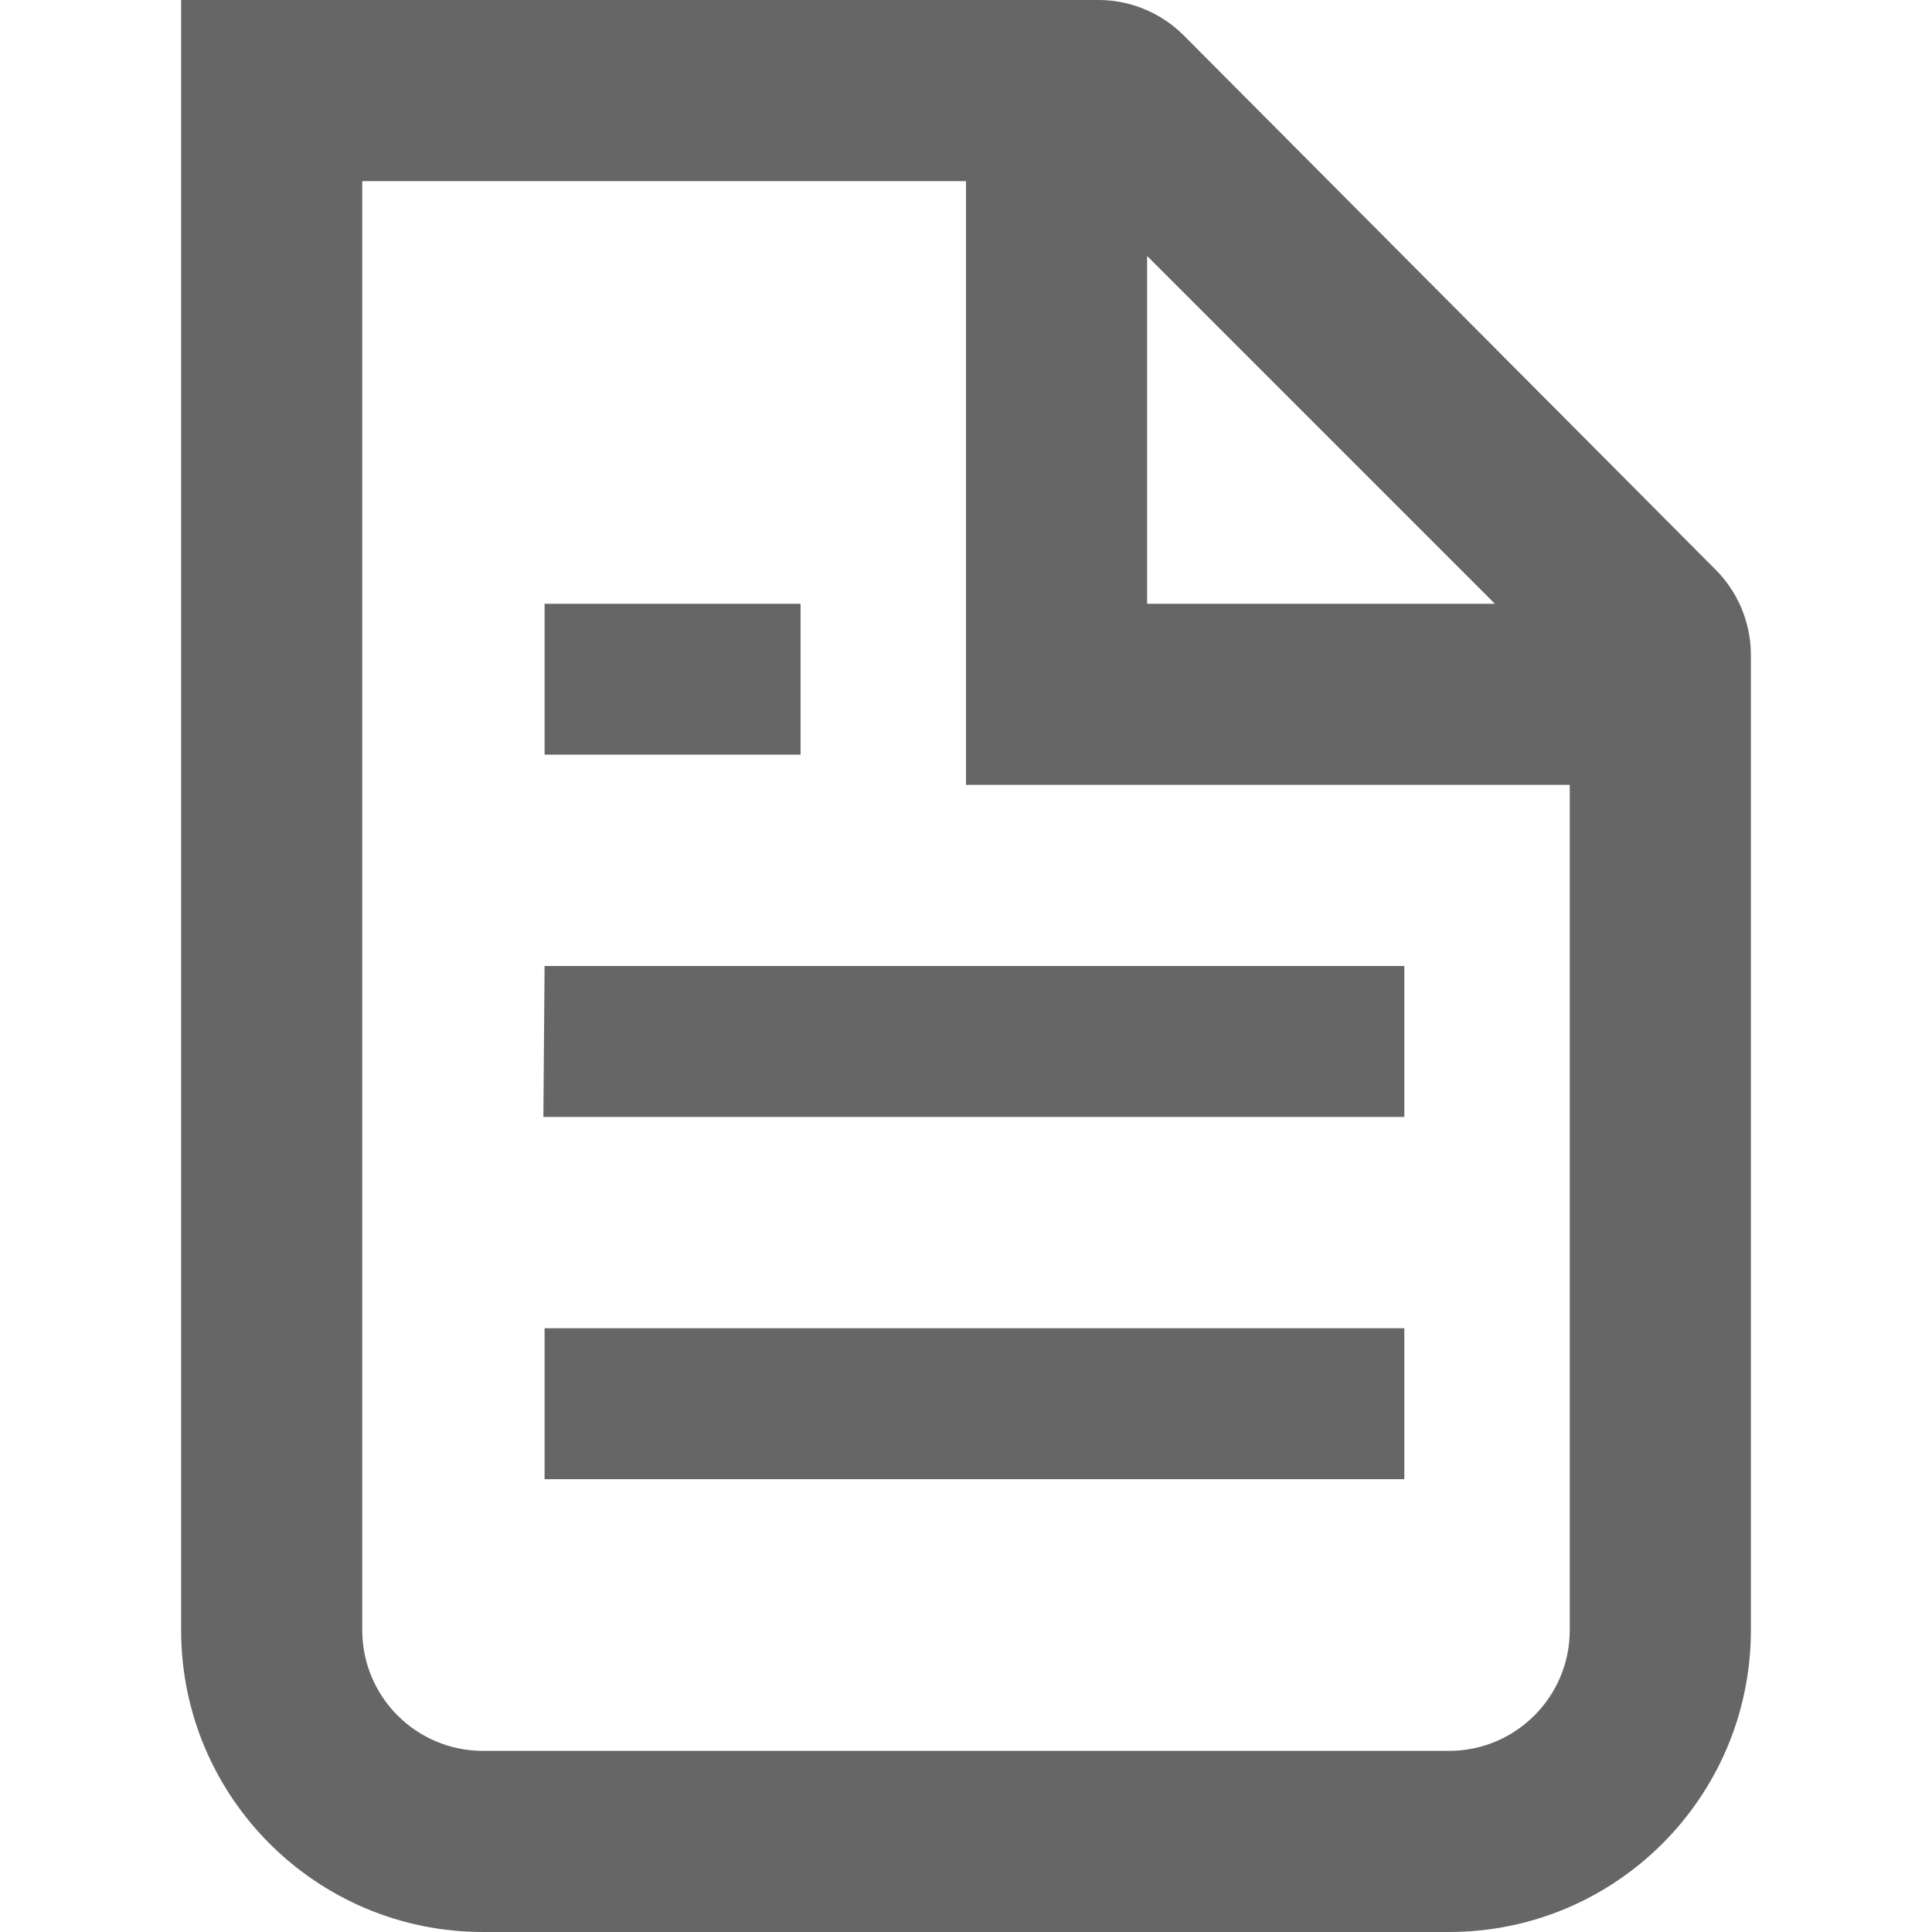
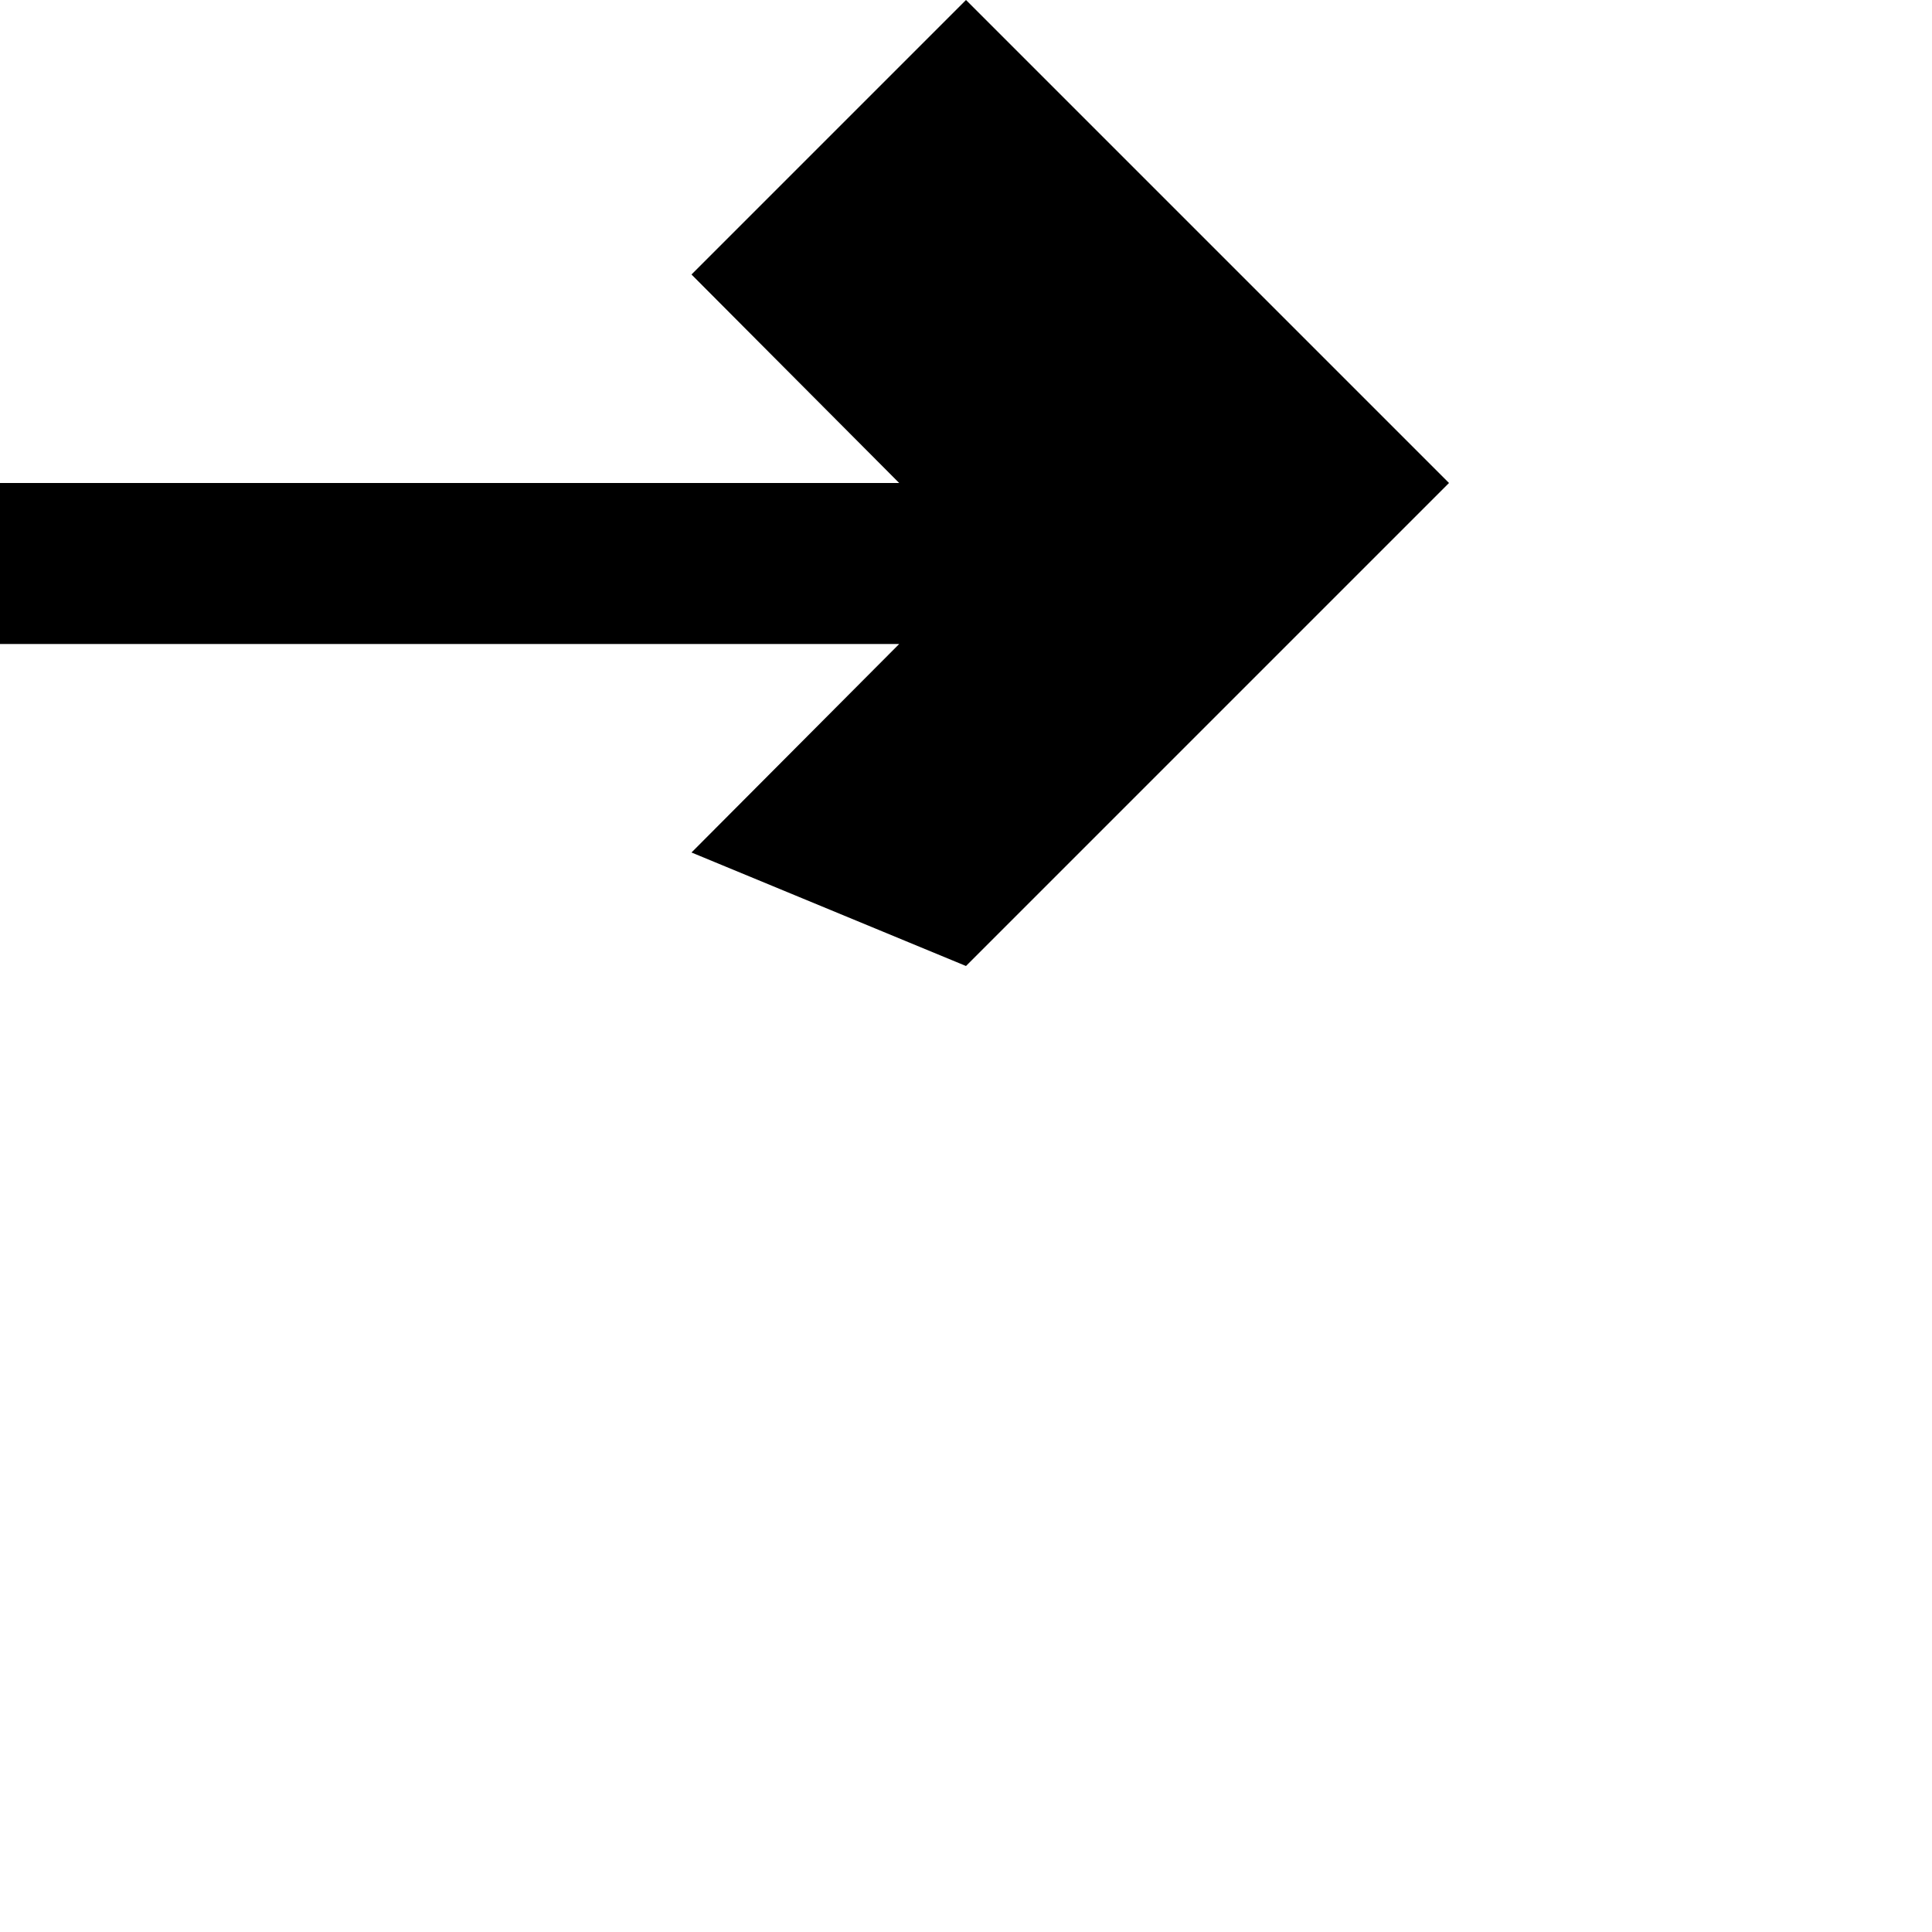
- <svg xmlns="http://www.w3.org/2000/svg" fill="none" viewBox="0 0 16 16">
-   <path d="M14.5 13.5V5.41a1 1 0 0 0-.3-.7L9.8.29A1 1 0 0 0 9.08 0H1.5v13.5A2.5 2.5 0 0 0 4 16h8a2.5 2.5 0 0 0 2.5-2.5m-1.5 0v-7H8v-5H3v12a1 1 0 0 0 1 1h8a1 1 0 0 0 1-1M9.5 5V2.12L12.38 5zM5.13 5h-.62v1.25h2.12V5zm-.62 3h7.12v1.25H4.5zm.62 3h-.62v1.25h7.12V11z" clip-rule="evenodd" fill="#666" fill-rule="evenodd" />
+ <svg xmlns="http://www.w3.org/2000/svg" viewBox="0 0 24 24">
+   <path d="M12 0L8.59 3.41 11.17 6H0v2h11.17l-2.58 2.59L12 12l6-6-6-6z" />
</svg>
